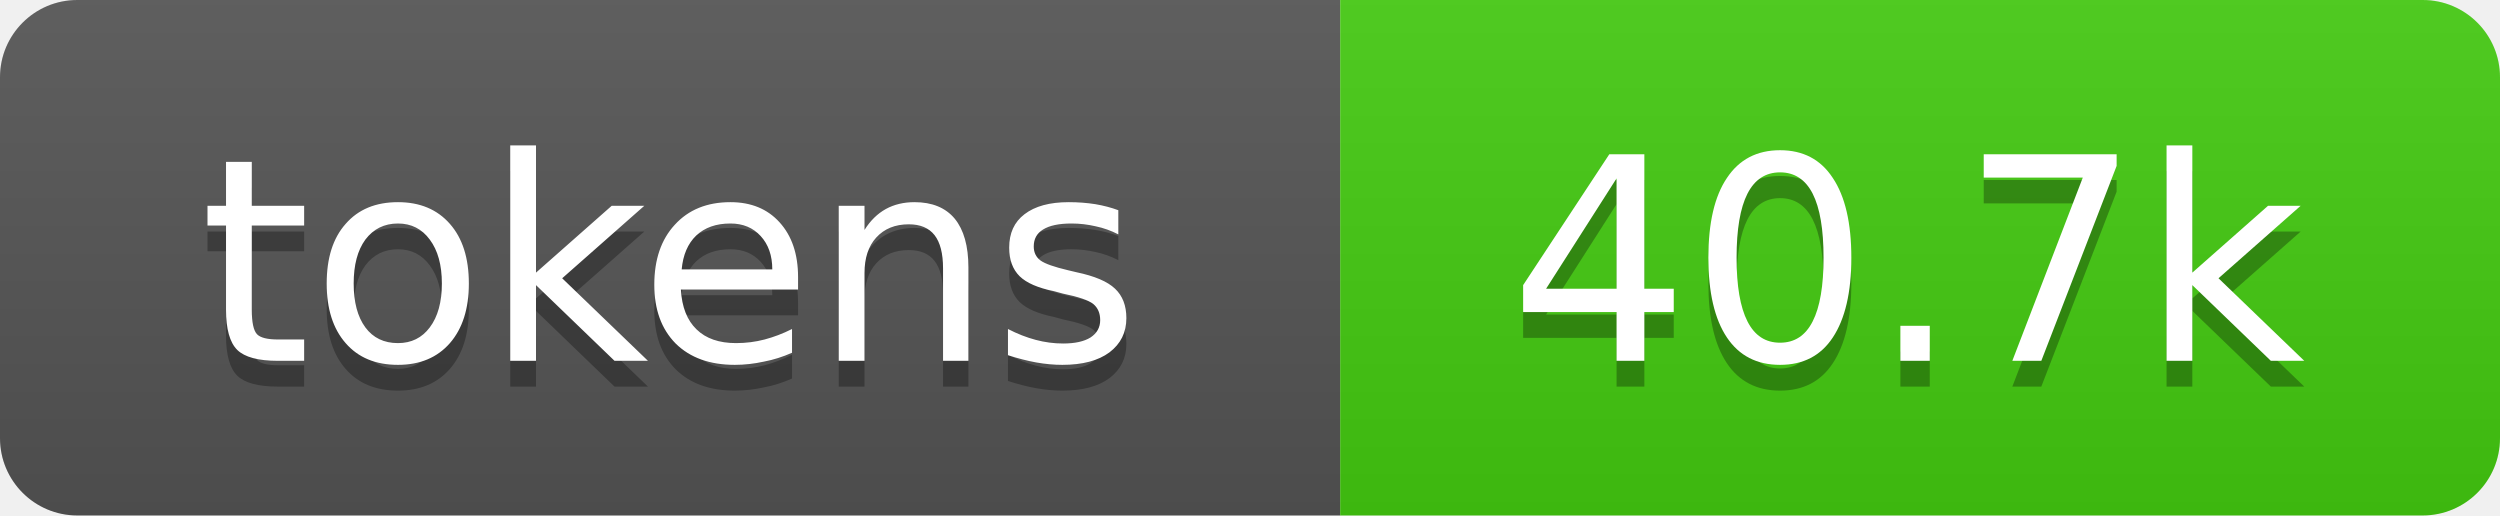
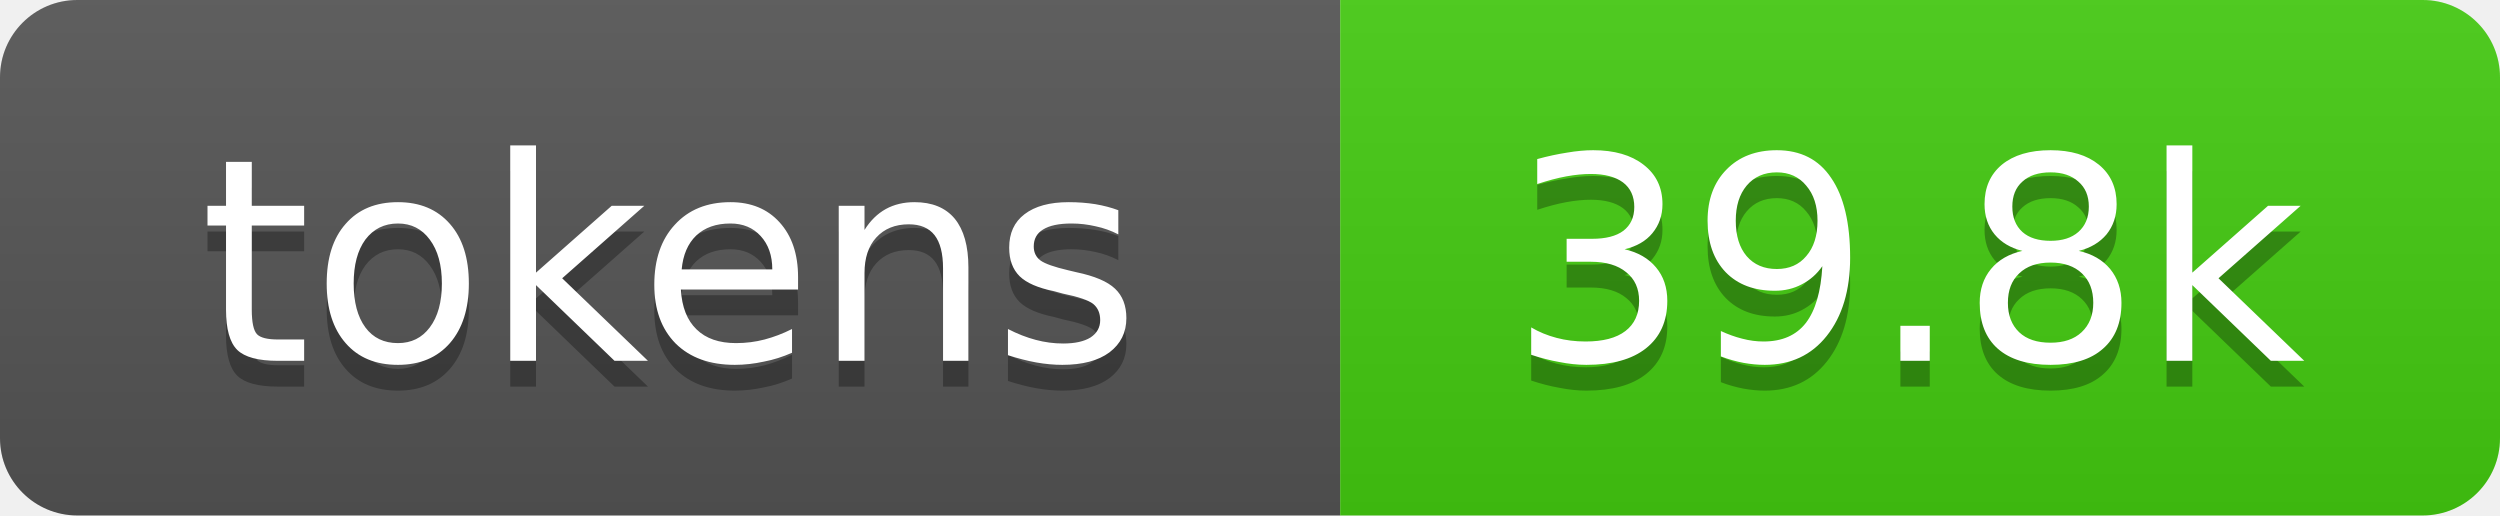
- <svg xmlns="http://www.w3.org/2000/svg" xmlns:xlink="http://www.w3.org/1999/xlink" width="97" height="20" role="img" aria-label="40.7k tokens, 20% of context window">
+ <svg xmlns="http://www.w3.org/2000/svg" xmlns:xlink="http://www.w3.org/1999/xlink" width="97" height="20" role="img" aria-label="39.8k tokens, 20% of context window">
  <linearGradient id="s" x2="0" y2="100%">
    <stop offset="0" stop-color="#bbb" stop-opacity=".1" />
    <stop offset="1" stop-opacity=".1" />
  </linearGradient>
  <clipPath id="r">
    <rect width="97" height="20" rx="3" fill="#fff" />
  </clipPath>
  <a xlink:href="https://github.com/qwibitai/nanoclaw/tree/main/repo-tokens">
    <g clip-path="url(#r)">
      <rect width="52" height="20" fill="#555" />
      <rect x="52" width="45" height="20" fill="#4c1" />
      <rect width="97" height="20" fill="url(#s)" />
      <g fill="#fff" text-anchor="middle" font-family="Verdana,Geneva,DejaVu Sans,sans-serif" font-size="11">
        <text aria-hidden="true" x="26" y="15" fill="#010101" fill-opacity=".3">tokens</text>
        <text x="26" y="14">tokens</text>
-         <text aria-hidden="true" x="74" y="15" fill="#010101" fill-opacity=".3">40.7k</text>
-         <text x="74" y="14">40.7k</text>
+         <text aria-hidden="true" x="74" y="15" fill="#010101" fill-opacity=".3">39.8k</text>
+         <text x="74" y="14">39.8k</text>
      </g>
    </g>
  </a>
</svg>
